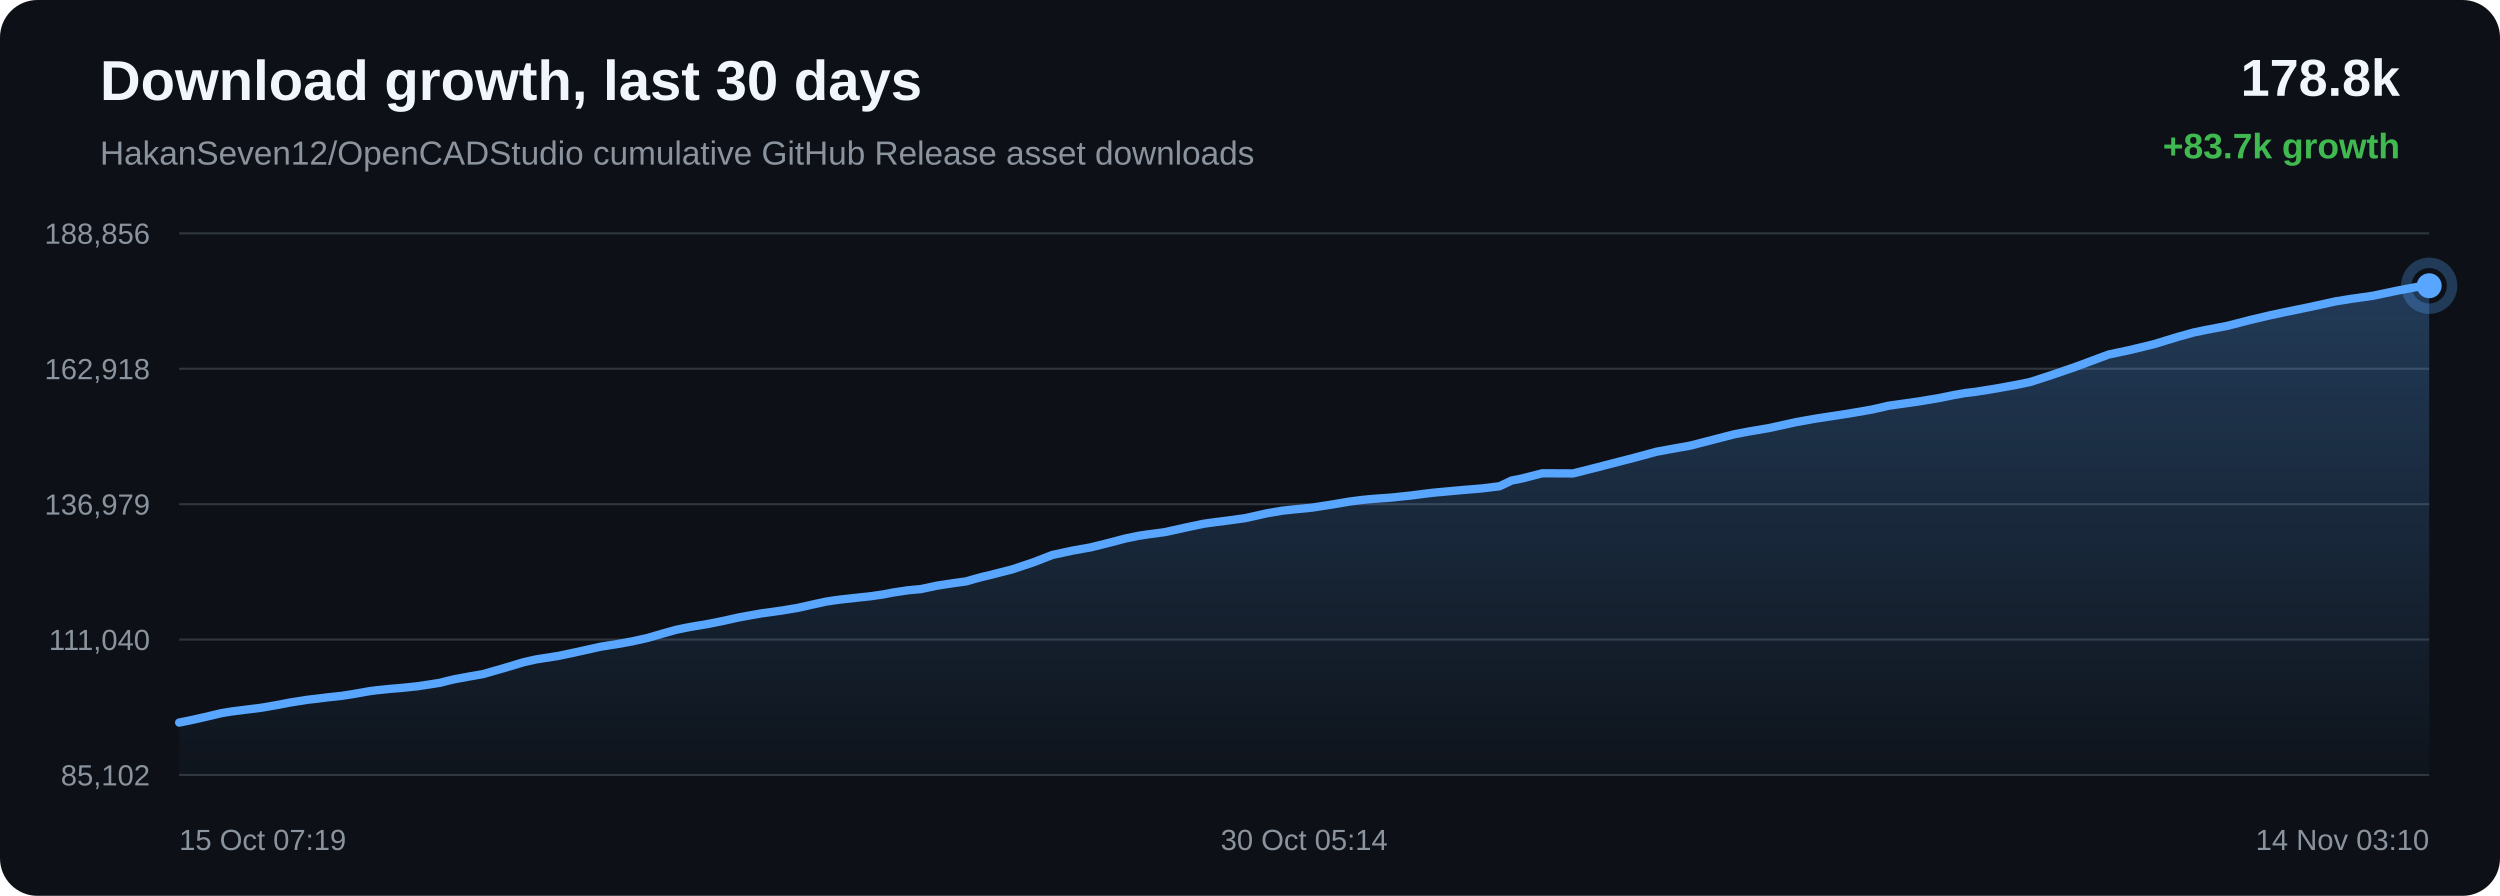
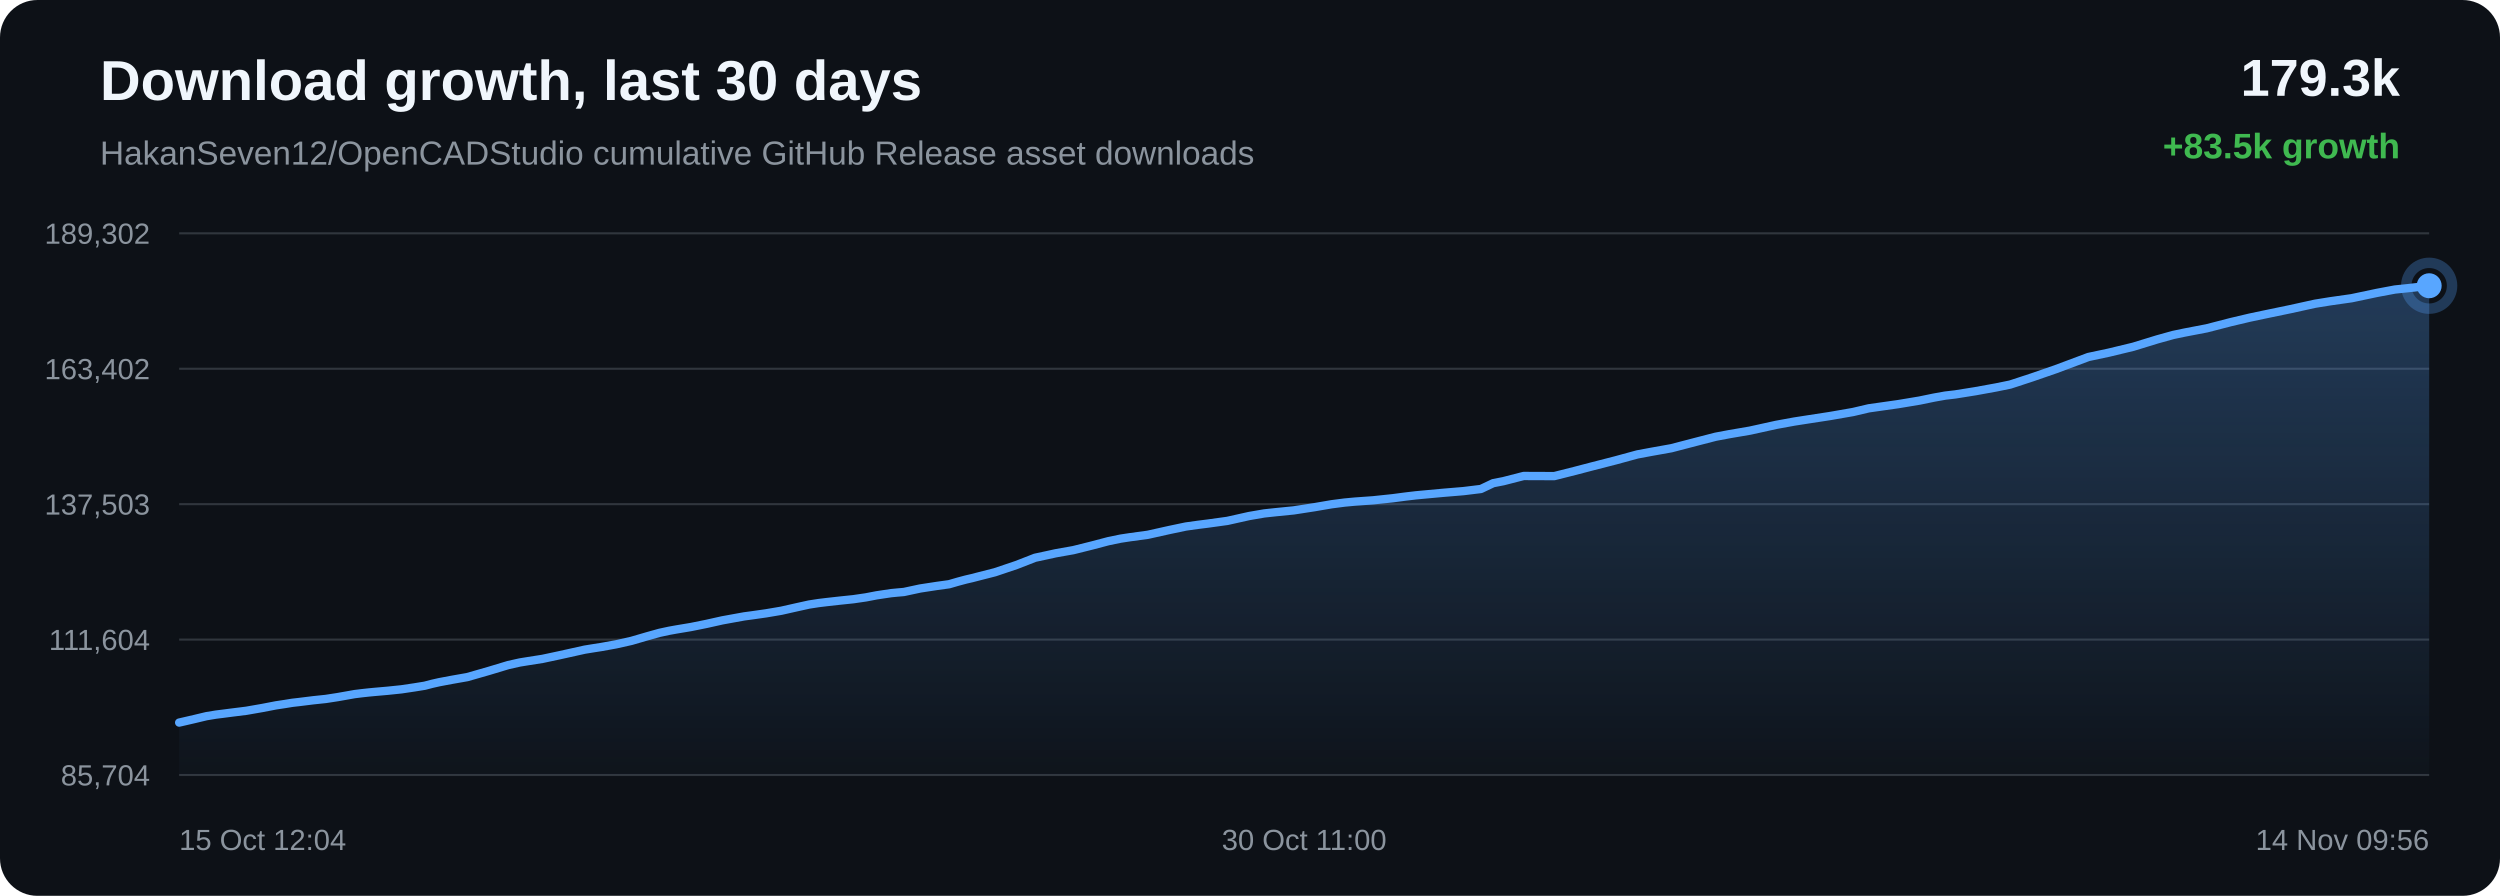
<svg xmlns="http://www.w3.org/2000/svg" width="1200" height="430" viewBox="0 0 1200 430">
  <defs>
    <linearGradient id="area" x1="0" x2="0" y1="0" y2="1">
      <stop offset="0%" stop-color="#58a6ff" stop-opacity="0.28" />
      <stop offset="100%" stop-color="#58a6ff" stop-opacity="0.02" />
    </linearGradient>
  </defs>
  <rect width="100%" height="100%" rx="18" fill="#0d1117" />
  <text x="48" y="48" fill="#f0f6fc" font-family="Arial, sans-serif" font-size="27" font-weight="700">Download growth, last 30 days</text>
  <text x="48" y="79" fill="#8b949e" font-family="Arial, sans-serif" font-size="16">HakanSeven12/OpenCADStudio cumulative GitHub Release asset downloads</text>
-   <text x="1152" y="46" text-anchor="end" fill="#f0f6fc" font-family="Arial, sans-serif" font-size="25" font-weight="700">178.8k</text>
-   <text x="1152" y="76" text-anchor="end" fill="#3fb950" font-family="Arial, sans-serif" font-size="17" font-weight="700">+83.7k growth</text>
+   <text x="1152" y="46" text-anchor="end" fill="#f0f6fc" font-family="Arial, sans-serif" font-size="25" font-weight="700">179.3k</text>
+   <text x="1152" y="76" text-anchor="end" fill="#3fb950" font-family="Arial, sans-serif" font-size="17" font-weight="700">+83.5k growth</text>
  <line x1="86" y1="112.00" x2="1166" y2="112.00" stroke="#30363d" stroke-width="1" />
  <line x1="86" y1="177.00" x2="1166" y2="177.00" stroke="#30363d" stroke-width="1" />
  <line x1="86" y1="242.00" x2="1166" y2="242.00" stroke="#30363d" stroke-width="1" />
  <line x1="86" y1="307.00" x2="1166" y2="307.00" stroke="#30363d" stroke-width="1" />
  <line x1="86" y1="372.00" x2="1166" y2="372.00" stroke="#30363d" stroke-width="1" />
-   <text x="72" y="117.00" text-anchor="end" fill="#8b949e" font-family="Arial, sans-serif" font-size="14">188,856</text>
-   <text x="72" y="182.00" text-anchor="end" fill="#8b949e" font-family="Arial, sans-serif" font-size="14">162,918</text>
-   <text x="72" y="247.00" text-anchor="end" fill="#8b949e" font-family="Arial, sans-serif" font-size="14">136,979</text>
-   <text x="72" y="312.00" text-anchor="end" fill="#8b949e" font-family="Arial, sans-serif" font-size="14">111,040</text>
-   <text x="72" y="377.00" text-anchor="end" fill="#8b949e" font-family="Arial, sans-serif" font-size="14">85,102</text>
-   <path d="M 86.00 346.84 L 93.15 345.37 L 100.43 343.70 L 106.26 342.31 L 110.87 341.55 L 114.03 341.15 L 118.35 340.60 L 125.51 339.71 L 133.25 338.36 L 139.69 337.13 L 143.99 336.47 L 147.63 335.88 L 151.05 335.50 L 157.68 334.68 L 163.75 334.04 L 169.35 333.18 L 174.30 332.31 L 177.60 331.72 L 181.20 331.28 L 184.32 330.95 L 186.82 330.70 L 193.45 330.13 L 200.11 329.44 L 206.32 328.51 L 211.35 327.71 L 214.86 326.80 L 218.25 326.02 L 221.22 325.46 L 224.31 324.89 L 231.84 323.57 L 242.21 320.60 L 251.55 317.80 L 257.12 316.56 L 260.82 315.97 L 268.03 314.84 L 276.08 313.13 L 288.38 310.41 L 292.90 309.68 L 296.32 309.15 L 303.44 307.86 L 310.86 306.21 L 318.38 304.02 L 324.37 302.35 L 329.08 301.35 L 332.44 300.74 L 339.51 299.57 L 347.05 298.05 L 354.60 296.37 L 360.38 295.32 L 365.14 294.47 L 368.61 294.00 L 375.66 293.00 L 383.02 291.76 L 390.41 290.10 L 396.41 288.79 L 400.97 288.09 L 404.68 287.64 L 411.13 286.92 L 417.68 286.23 L 423.73 285.36 L 428.80 284.39 L 432.17 283.88 L 435.89 283.33 L 439.02 283.03 L 442.00 282.77 L 449.81 281.10 L 457.77 279.89 L 463.79 279.06 L 468.11 277.81 L 471.86 276.81 L 474.85 276.13 L 477.90 275.33 L 485.83 273.32 L 496.21 269.84 L 505.14 266.37 L 510.80 265.16 L 515.11 264.23 L 523.57 262.73 L 532.42 260.53 L 540.43 258.42 L 546.32 257.21 L 550.80 256.53 L 559.41 255.37 L 569.76 253.07 L 577.74 251.40 L 583.56 250.59 L 588.40 249.98 L 597.70 248.71 L 608.14 246.38 L 615.42 245.13 L 621.00 244.53 L 629.64 243.68 L 639.64 242.13 L 647.88 240.73 L 654.17 239.92 L 659.11 239.46 L 667.82 238.84 L 677.32 237.84 L 683.60 237.02 L 688.45 236.45 L 692.85 236.05 L 701.57 235.25 L 711.33 234.44 L 719.78 233.41 L 725.67 230.62 L 730.53 229.68 L 740.31 227.17 L 755.07 227.24 L 764.92 224.76 L 773.28 222.59 L 784.51 219.71 L 795.07 216.84 L 801.80 215.59 L 811.42 213.88 L 823.59 210.73 L 832.76 208.37 L 839.38 207.13 L 849.34 205.43 L 861.87 202.67 L 870.61 201.09 L 876.99 200.10 L 887.81 198.44 L 898.92 196.51 L 906.42 194.76 L 911.63 194.02 L 920.66 192.74 L 930.95 191.03 L 937.84 189.62 L 943.24 188.66 L 948.04 188.10 L 957.64 186.57 L 967.76 184.74 L 974.53 183.36 L 980.14 181.53 L 985.05 179.93 L 996.46 176.00 L 1012.16 170.16 L 1022.11 168.05 L 1033.77 165.24 L 1045.26 161.73 L 1052.98 159.59 L 1058.39 158.46 L 1069.12 156.41 L 1080.60 153.46 L 1089.86 151.28 L 1096.74 149.83 L 1109.54 147.18 L 1121.23 144.62 L 1128.59 143.44 L 1138.87 141.99 L 1151.09 139.42 L 1159.71 137.81 L 1166.00 137.16 L 1166.00 372.00 L 86.00 372.00 Z" fill="url(#area)" />
-   <path d="M 86.00 346.84 L 93.15 345.37 L 100.43 343.70 L 106.26 342.31 L 110.87 341.55 L 114.03 341.15 L 118.35 340.60 L 125.51 339.71 L 133.25 338.36 L 139.69 337.13 L 143.99 336.47 L 147.63 335.88 L 151.05 335.50 L 157.68 334.68 L 163.75 334.04 L 169.35 333.18 L 174.30 332.31 L 177.60 331.72 L 181.20 331.28 L 184.32 330.95 L 186.82 330.70 L 193.45 330.13 L 200.11 329.44 L 206.32 328.51 L 211.35 327.71 L 214.86 326.80 L 218.25 326.02 L 221.22 325.46 L 224.31 324.89 L 231.84 323.57 L 242.21 320.60 L 251.55 317.80 L 257.12 316.56 L 260.82 315.97 L 268.03 314.84 L 276.08 313.13 L 288.38 310.41 L 292.90 309.68 L 296.32 309.15 L 303.44 307.86 L 310.86 306.21 L 318.38 304.02 L 324.37 302.35 L 329.08 301.35 L 332.44 300.74 L 339.51 299.57 L 347.05 298.05 L 354.60 296.37 L 360.38 295.32 L 365.14 294.47 L 368.61 294.00 L 375.66 293.00 L 383.02 291.76 L 390.41 290.10 L 396.41 288.79 L 400.97 288.09 L 404.68 287.64 L 411.13 286.92 L 417.68 286.23 L 423.73 285.36 L 428.80 284.39 L 432.17 283.88 L 435.89 283.33 L 439.02 283.03 L 442.00 282.77 L 449.81 281.10 L 457.77 279.89 L 463.79 279.06 L 468.11 277.81 L 471.86 276.81 L 474.85 276.13 L 477.90 275.33 L 485.83 273.32 L 496.21 269.84 L 505.14 266.37 L 510.80 265.16 L 515.11 264.23 L 523.57 262.73 L 532.42 260.53 L 540.43 258.42 L 546.32 257.21 L 550.80 256.53 L 559.41 255.37 L 569.76 253.07 L 577.74 251.40 L 583.56 250.59 L 588.40 249.98 L 597.70 248.71 L 608.14 246.38 L 615.42 245.13 L 621.00 244.53 L 629.64 243.68 L 639.64 242.13 L 647.88 240.73 L 654.17 239.92 L 659.11 239.46 L 667.82 238.84 L 677.32 237.84 L 683.60 237.02 L 688.45 236.45 L 692.85 236.05 L 701.57 235.25 L 711.33 234.44 L 719.78 233.41 L 725.67 230.62 L 730.53 229.68 L 740.31 227.17 L 755.07 227.24 L 764.92 224.76 L 773.28 222.59 L 784.51 219.71 L 795.07 216.84 L 801.80 215.59 L 811.42 213.88 L 823.59 210.73 L 832.76 208.37 L 839.38 207.13 L 849.34 205.43 L 861.87 202.67 L 870.61 201.09 L 876.99 200.10 L 887.81 198.44 L 898.92 196.51 L 906.42 194.76 L 911.63 194.02 L 920.66 192.74 L 930.95 191.03 L 937.84 189.62 L 943.24 188.66 L 948.04 188.10 L 957.64 186.57 L 967.76 184.74 L 974.53 183.36 L 980.14 181.53 L 985.05 179.93 L 996.46 176.00 L 1012.16 170.16 L 1022.11 168.05 L 1033.77 165.24 L 1045.26 161.73 L 1052.98 159.59 L 1058.39 158.46 L 1069.12 156.41 L 1080.60 153.46 L 1089.86 151.28 L 1096.74 149.83 L 1109.54 147.18 L 1121.23 144.62 L 1128.59 143.44 L 1138.87 141.99 L 1151.09 139.42 L 1159.71 137.81 L 1166.00 137.16" fill="none" stroke="#58a6ff" stroke-width="4" stroke-linecap="round" stroke-linejoin="round" />
+   <text x="72" y="117.00" text-anchor="end" fill="#8b949e" font-family="Arial, sans-serif" font-size="14">189,302</text>
+   <text x="72" y="182.00" text-anchor="end" fill="#8b949e" font-family="Arial, sans-serif" font-size="14">163,402</text>
+   <text x="72" y="247.00" text-anchor="end" fill="#8b949e" font-family="Arial, sans-serif" font-size="14">137,503</text>
+   <text x="72" y="312.00" text-anchor="end" fill="#8b949e" font-family="Arial, sans-serif" font-size="14">111,604</text>
+   <text x="72" y="377.00" text-anchor="end" fill="#8b949e" font-family="Arial, sans-serif" font-size="14">85,704</text>
+   <path d="M 86.00 346.84 L 93.26 345.16 L 99.07 343.77 L 103.67 343.01 L 106.82 342.62 L 111.13 342.06 L 118.26 341.17 L 125.99 339.82 L 132.41 338.58 L 136.70 337.93 L 140.32 337.34 L 143.74 336.95 L 150.34 336.13 L 156.40 335.49 L 161.98 334.63 L 166.92 333.76 L 170.21 333.17 L 173.80 332.73 L 176.91 332.39 L 179.41 332.15 L 186.01 331.57 L 192.66 330.88 L 198.85 329.96 L 203.87 329.15 L 207.36 328.24 L 210.75 327.47 L 213.71 326.91 L 216.79 326.33 L 224.29 325.01 L 234.64 322.04 L 243.96 319.23 L 249.50 317.99 L 253.20 317.39 L 260.39 316.26 L 268.41 314.55 L 280.68 311.83 L 285.18 311.10 L 288.59 310.57 L 295.70 309.28 L 303.09 307.62 L 310.59 305.43 L 316.57 303.76 L 321.27 302.75 L 324.61 302.15 L 331.67 300.97 L 339.18 299.45 L 346.71 297.77 L 352.48 296.72 L 357.23 295.86 L 360.68 295.40 L 367.71 294.40 L 375.05 293.15 L 382.42 291.49 L 388.40 290.17 L 392.95 289.47 L 396.65 289.02 L 403.09 288.30 L 409.61 287.62 L 415.65 286.74 L 420.70 285.77 L 424.06 285.26 L 427.77 284.71 L 430.90 284.41 L 433.86 284.15 L 441.65 282.48 L 449.60 281.26 L 455.59 280.43 L 459.90 279.18 L 463.64 278.18 L 466.62 277.49 L 469.67 276.70 L 477.57 274.68 L 487.92 271.19 L 496.83 267.72 L 502.47 266.51 L 506.77 265.57 L 515.21 264.07 L 524.03 261.87 L 532.02 259.76 L 537.89 258.55 L 542.36 257.87 L 550.95 256.70 L 561.27 254.40 L 569.22 252.73 L 575.03 251.92 L 579.86 251.31 L 589.12 250.03 L 599.54 247.70 L 606.80 246.45 L 612.36 245.85 L 620.98 244.99 L 630.95 243.45 L 639.17 242.04 L 645.43 241.23 L 650.36 240.77 L 659.06 240.15 L 668.53 239.15 L 674.78 238.33 L 679.62 237.76 L 684.01 237.35 L 692.70 236.55 L 702.44 235.74 L 710.86 234.71 L 716.73 231.92 L 721.58 230.98 L 731.34 228.47 L 746.05 228.53 L 755.88 226.05 L 764.21 223.87 L 775.42 220.99 L 785.94 218.12 L 792.65 216.87 L 802.25 215.15 L 814.38 211.99 L 823.52 209.63 L 830.13 208.39 L 840.05 206.69 L 852.56 203.93 L 861.27 202.34 L 867.63 201.35 L 878.42 199.69 L 889.50 197.76 L 896.98 196.00 L 902.17 195.26 L 911.18 193.98 L 921.44 192.27 L 928.31 190.85 L 933.70 189.89 L 938.49 189.33 L 948.06 187.80 L 958.14 185.97 L 964.89 184.59 L 970.49 182.76 L 975.39 181.15 L 986.76 177.22 L 1002.42 171.36 L 1012.34 169.25 L 1023.97 166.44 L 1035.43 162.92 L 1043.13 160.78 L 1048.52 159.65 L 1059.22 157.60 L 1070.67 154.64 L 1079.90 152.46 L 1086.76 151.01 L 1099.53 148.36 L 1111.19 145.79 L 1118.52 144.61 L 1128.77 143.15 L 1140.96 140.58 L 1149.56 138.97 L 1155.83 138.32 L 1166.00 137.16 L 1166.00 372.00 L 86.00 372.00 Z" fill="url(#area)" />
+   <path d="M 86.00 346.84 L 93.26 345.16 L 99.07 343.77 L 103.67 343.01 L 106.82 342.62 L 111.13 342.06 L 118.26 341.17 L 125.99 339.82 L 132.41 338.58 L 136.70 337.93 L 140.32 337.34 L 143.74 336.95 L 150.34 336.13 L 156.40 335.49 L 161.98 334.63 L 166.92 333.76 L 170.21 333.17 L 173.80 332.73 L 176.91 332.39 L 179.41 332.15 L 186.01 331.57 L 192.66 330.88 L 198.85 329.96 L 203.87 329.15 L 207.36 328.24 L 210.75 327.47 L 213.71 326.91 L 216.79 326.33 L 224.29 325.01 L 234.64 322.04 L 243.96 319.23 L 249.50 317.99 L 253.20 317.39 L 260.39 316.26 L 268.41 314.55 L 280.68 311.83 L 285.18 311.10 L 288.59 310.57 L 295.70 309.28 L 303.09 307.62 L 310.59 305.43 L 316.57 303.76 L 321.27 302.75 L 324.61 302.15 L 331.67 300.97 L 339.18 299.45 L 346.71 297.77 L 352.48 296.72 L 357.23 295.86 L 360.68 295.40 L 367.71 294.40 L 375.05 293.15 L 382.42 291.49 L 388.40 290.17 L 392.95 289.47 L 396.65 289.02 L 403.09 288.30 L 409.61 287.62 L 415.65 286.74 L 420.70 285.77 L 424.06 285.26 L 427.77 284.71 L 430.90 284.41 L 433.86 284.15 L 441.65 282.48 L 449.60 281.26 L 455.59 280.43 L 459.90 279.18 L 463.64 278.18 L 466.62 277.49 L 469.67 276.70 L 477.57 274.68 L 487.92 271.19 L 496.83 267.72 L 502.47 266.51 L 506.77 265.57 L 515.21 264.07 L 524.03 261.87 L 532.02 259.76 L 537.89 258.55 L 542.36 257.87 L 550.95 256.70 L 561.27 254.40 L 569.22 252.73 L 575.03 251.92 L 579.86 251.31 L 589.12 250.03 L 599.54 247.70 L 606.80 246.45 L 612.36 245.85 L 620.98 244.99 L 630.95 243.45 L 639.17 242.04 L 645.43 241.23 L 650.36 240.77 L 659.06 240.15 L 668.53 239.15 L 674.78 238.33 L 679.62 237.76 L 684.01 237.35 L 692.70 236.55 L 702.44 235.74 L 710.86 234.71 L 716.73 231.92 L 721.58 230.98 L 731.34 228.47 L 746.05 228.53 L 755.88 226.05 L 764.21 223.87 L 775.42 220.99 L 785.94 218.12 L 792.65 216.87 L 802.25 215.15 L 814.38 211.99 L 823.52 209.63 L 830.13 208.39 L 840.05 206.69 L 852.56 203.93 L 861.27 202.34 L 867.63 201.35 L 878.42 199.69 L 889.50 197.76 L 896.98 196.00 L 902.17 195.26 L 911.18 193.98 L 921.44 192.27 L 928.31 190.85 L 933.70 189.89 L 938.49 189.33 L 948.06 187.80 L 958.14 185.97 L 964.89 184.59 L 970.49 182.76 L 975.39 181.15 L 986.76 177.22 L 1002.42 171.36 L 1012.34 169.25 L 1023.97 166.44 L 1035.43 162.92 L 1043.13 160.78 L 1048.52 159.65 L 1059.22 157.60 L 1070.67 154.64 L 1079.90 152.46 L 1086.76 151.01 L 1099.53 148.36 L 1111.19 145.79 L 1118.52 144.61 L 1128.77 143.15 L 1140.96 140.58 L 1149.56 138.97 L 1155.83 138.32 L 1166.00 137.16" fill="none" stroke="#58a6ff" stroke-width="4" stroke-linecap="round" stroke-linejoin="round" />
  <circle cx="1166.00" cy="137.16" r="6" fill="#58a6ff" />
  <circle cx="1166.00" cy="137.16" r="11" fill="none" stroke="#58a6ff" stroke-opacity="0.28" stroke-width="5" />
-   <text x="86.00" y="408" text-anchor="start" fill="#8b949e" font-family="Arial, sans-serif" font-size="14">15 Oct 07:19</text>
-   <text x="626.00" y="408" text-anchor="middle" fill="#8b949e" font-family="Arial, sans-serif" font-size="14">30 Oct 05:14</text>
-   <text x="1166.00" y="408" text-anchor="end" fill="#8b949e" font-family="Arial, sans-serif" font-size="14">14 Nov 03:10</text>
+   <text x="86.00" y="408" text-anchor="start" fill="#8b949e" font-family="Arial, sans-serif" font-size="14">15 Oct 12:04</text>
+   <text x="626.00" y="408" text-anchor="middle" fill="#8b949e" font-family="Arial, sans-serif" font-size="14">30 Oct 11:00</text>
+   <text x="1166.00" y="408" text-anchor="end" fill="#8b949e" font-family="Arial, sans-serif" font-size="14">14 Nov 09:56</text>
</svg>
